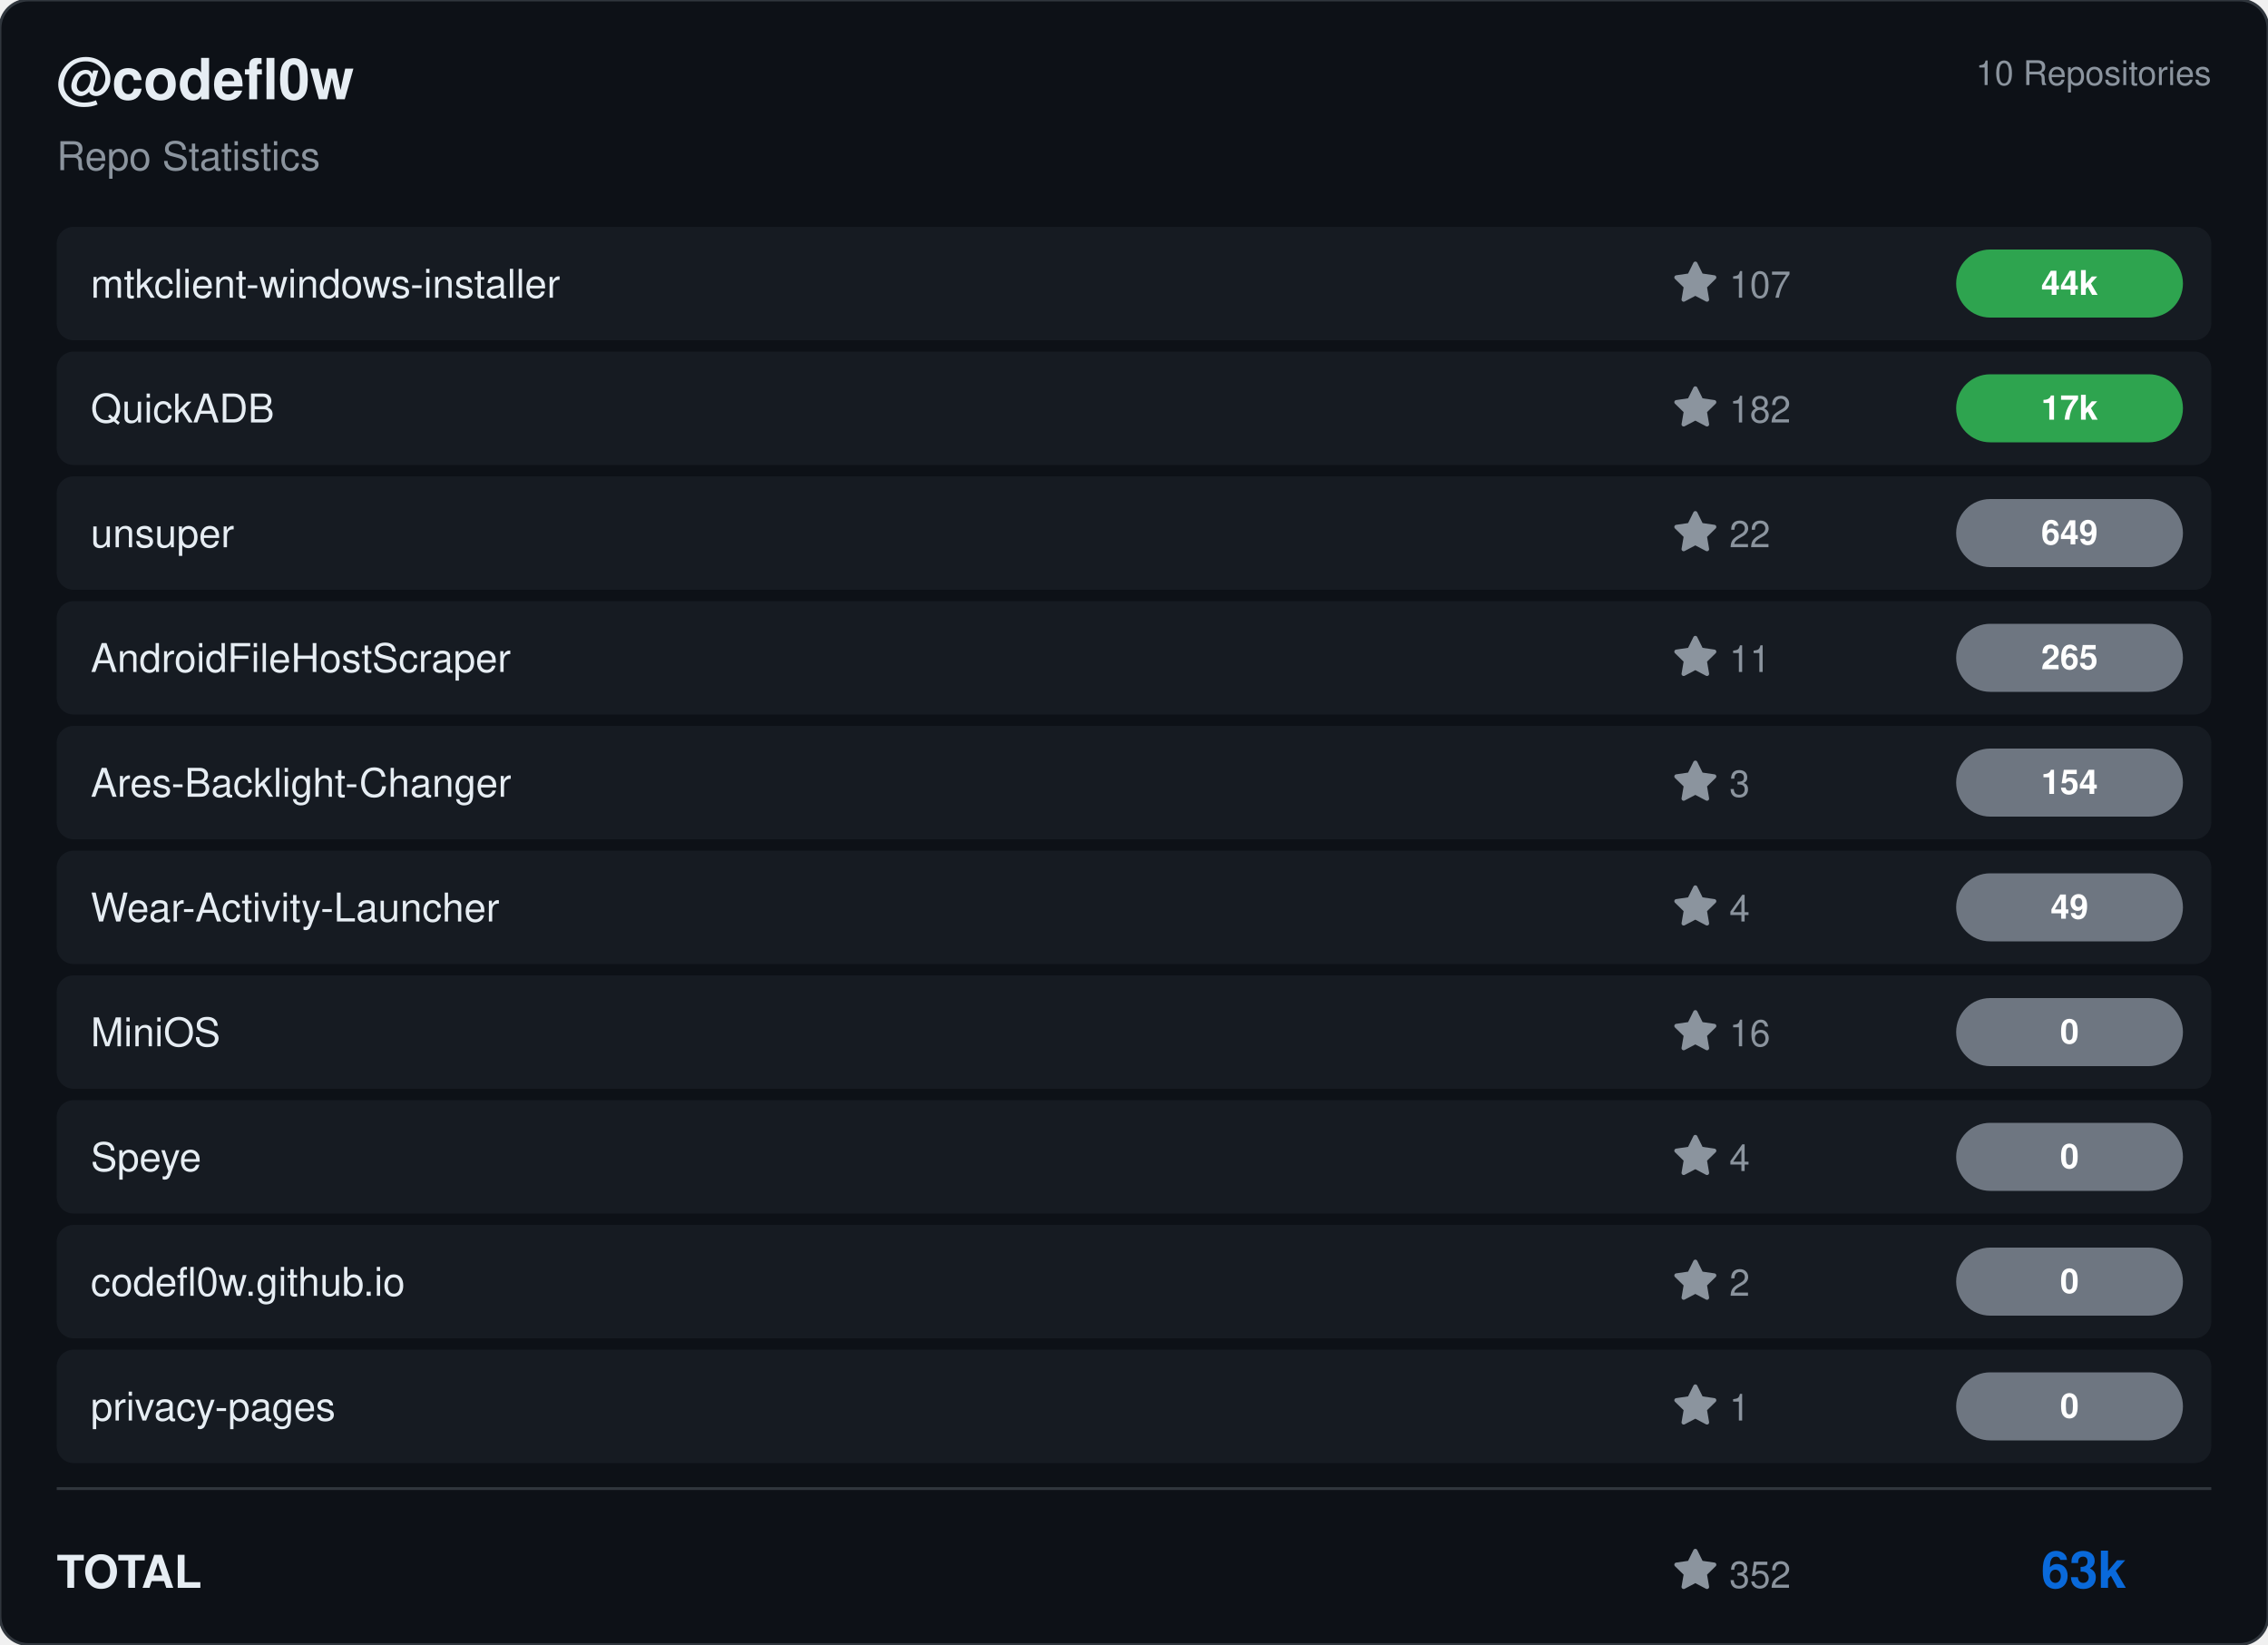
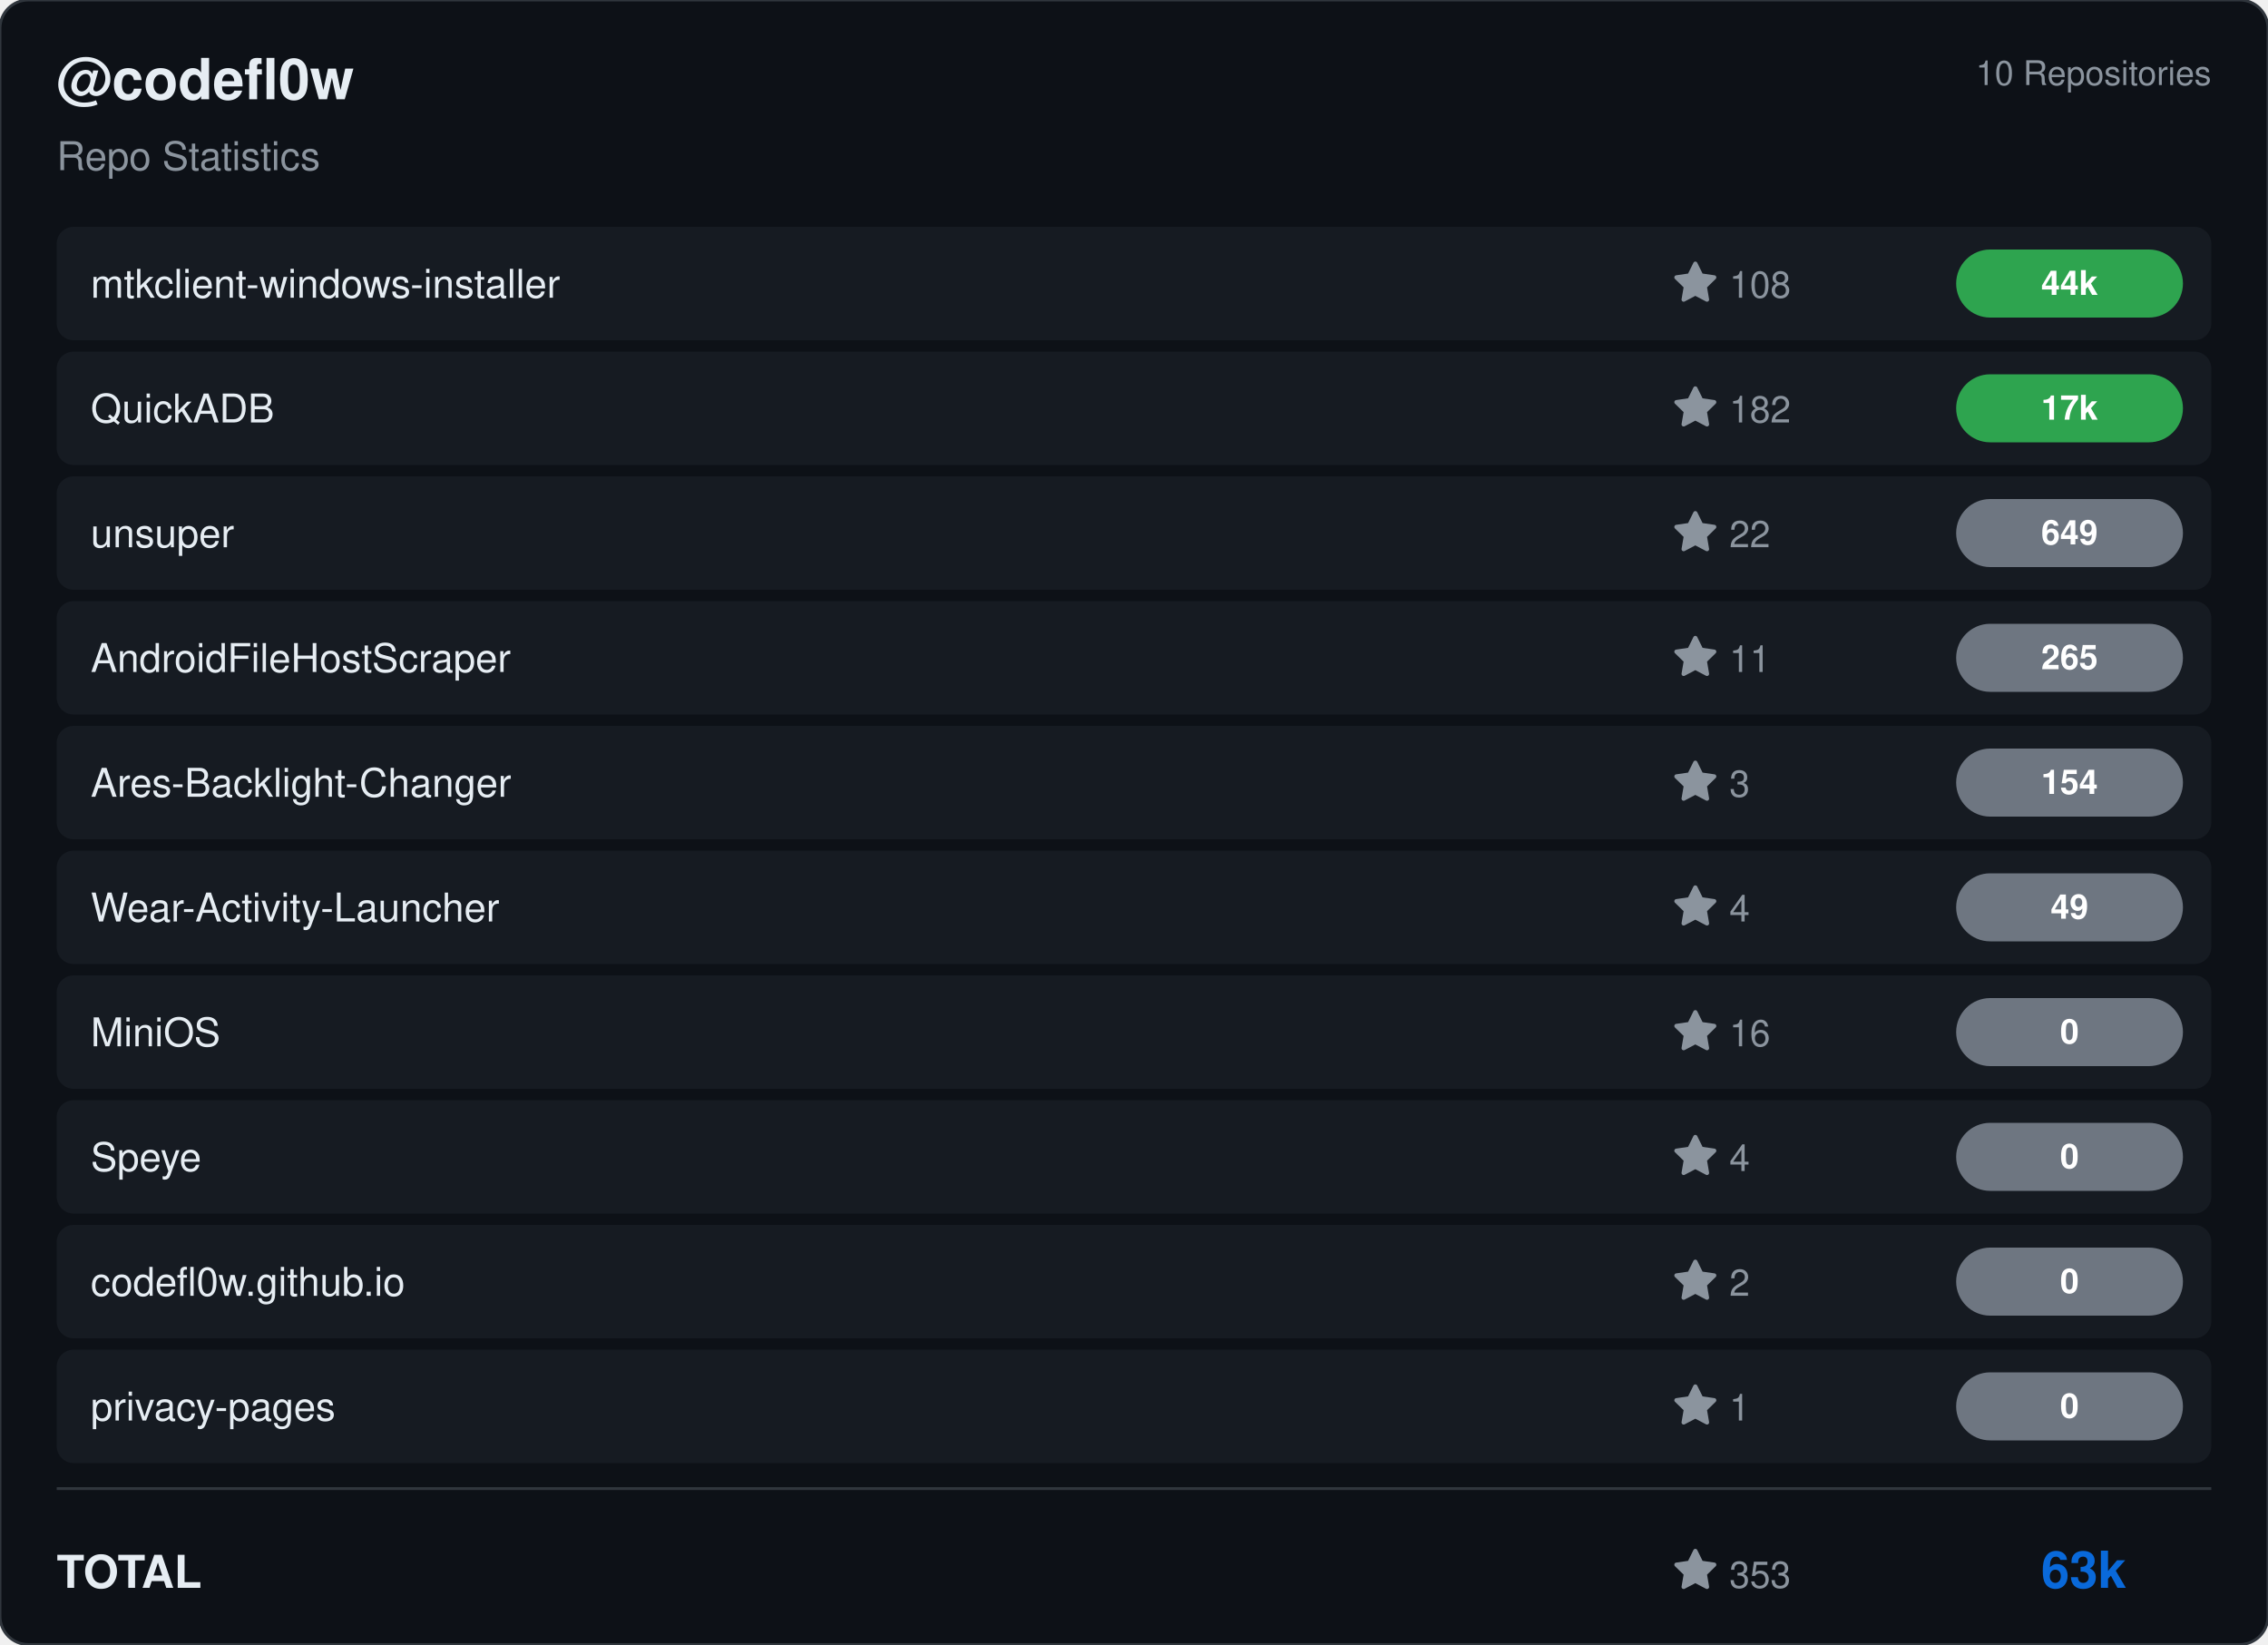
<svg xmlns="http://www.w3.org/2000/svg" viewBox="0 0 800 580" width="800" height="580">
  <rect width="800" height="580" rx="10" fill="#0d1117" stroke="#30363d" stroke-width="1" />
  <g transform="translate(20, 35)">
    <text fill="#e6edf3" font-size="20" font-family="Segoe UI, Helvetica, Arial, sans-serif" font-weight="600">@codefl0w</text>
    <text y="25" fill="#8b949e" font-size="14" font-family="Segoe UI, Helvetica, Arial, sans-serif">Repo Statistics</text>
  </g>
  <text x="780" y="30" fill="#8b949e" font-size="12" font-family="Segoe UI, Helvetica, Arial, sans-serif" text-anchor="end">10 Repositories</text>
  <rect x="20" y="80" width="760" height="40" rx="6" fill="#161b22" />
  <text x="32" y="105" fill="#e6edf3" font-size="14" font-family="Segoe UI, Helvetica, Arial, sans-serif" font-weight="500">mtkclient-windows-installer</text>
  <g transform="translate(590, 92)">
    <path d="M8 .25a.75.75 0 0 1 .673.418l1.882 3.815 4.21.612a.75.75 0 0 1 .416 1.279l-3.046 2.97.719 4.192a.751.751 0 0 1-1.088.791L8 12.347l-3.766 1.98a.75.75 0 0 1-1.088-.79l.72-4.194L.818 6.374a.75.75 0 0 1 .416-1.28l4.21-.611L7.327.668A.75.75 0 0 1 8 .25Z" fill="#8b949e" />
-     <text x="20" y="13" fill="#8b949e" font-size="13" font-family="Segoe UI, Helvetica, Arial, sans-serif">107</text>
+     <text x="20" y="13" fill="#8b949e" font-size="13" font-family="Segoe UI, Helvetica, Arial, sans-serif">108</text>
  </g>
  <rect x="690" y="88.0" width="80" height="24" rx="12" fill="#2ea44f" />
  <text x="730.0" y="104.0" fill="#ffffff" font-size="12" font-weight="bold" font-family="Segoe UI, Helvetica, Arial, sans-serif" text-anchor="middle">44k</text>
  <rect x="20" y="124" width="760" height="40" rx="6" fill="#161b22" />
  <text x="32" y="149" fill="#e6edf3" font-size="14" font-family="Segoe UI, Helvetica, Arial, sans-serif" font-weight="500">QuickADB</text>
  <g transform="translate(590, 136)">
    <path d="M8 .25a.75.75 0 0 1 .673.418l1.882 3.815 4.21.612a.75.75 0 0 1 .416 1.279l-3.046 2.97.719 4.192a.751.751 0 0 1-1.088.791L8 12.347l-3.766 1.98a.75.75 0 0 1-1.088-.79l.72-4.194L.818 6.374a.75.75 0 0 1 .416-1.28l4.21-.611L7.327.668A.75.75 0 0 1 8 .25Z" fill="#8b949e" />
    <text x="20" y="13" fill="#8b949e" font-size="13" font-family="Segoe UI, Helvetica, Arial, sans-serif">182</text>
  </g>
  <rect x="690" y="132.0" width="80" height="24" rx="12" fill="#2ea44f" />
  <text x="730.0" y="148.0" fill="#ffffff" font-size="12" font-weight="bold" font-family="Segoe UI, Helvetica, Arial, sans-serif" text-anchor="middle">17k</text>
  <rect x="20" y="168" width="760" height="40" rx="6" fill="#161b22" />
  <text x="32" y="193" fill="#e6edf3" font-size="14" font-family="Segoe UI, Helvetica, Arial, sans-serif" font-weight="500">unsuper</text>
  <g transform="translate(590, 180)">
    <path d="M8 .25a.75.75 0 0 1 .673.418l1.882 3.815 4.21.612a.75.75 0 0 1 .416 1.279l-3.046 2.97.719 4.192a.751.751 0 0 1-1.088.791L8 12.347l-3.766 1.98a.75.75 0 0 1-1.088-.79l.72-4.194L.818 6.374a.75.75 0 0 1 .416-1.28l4.21-.611L7.327.668A.75.75 0 0 1 8 .25Z" fill="#8b949e" />
    <text x="20" y="13" fill="#8b949e" font-size="13" font-family="Segoe UI, Helvetica, Arial, sans-serif">22</text>
  </g>
  <rect x="690" y="176.0" width="80" height="24" rx="12" fill="#6e7681" />
  <text x="730.0" y="192.0" fill="#ffffff" font-size="12" font-weight="bold" font-family="Segoe UI, Helvetica, Arial, sans-serif" text-anchor="middle">649</text>
  <rect x="20" y="212" width="760" height="40" rx="6" fill="#161b22" />
  <text x="32" y="237" fill="#e6edf3" font-size="14" font-family="Segoe UI, Helvetica, Arial, sans-serif" font-weight="500">AndroidFileHostScraper</text>
  <g transform="translate(590, 224)">
    <path d="M8 .25a.75.75 0 0 1 .673.418l1.882 3.815 4.21.612a.75.75 0 0 1 .416 1.279l-3.046 2.97.719 4.192a.751.751 0 0 1-1.088.791L8 12.347l-3.766 1.98a.75.75 0 0 1-1.088-.79l.72-4.194L.818 6.374a.75.75 0 0 1 .416-1.28l4.21-.611L7.327.668A.75.75 0 0 1 8 .25Z" fill="#8b949e" />
    <text x="20" y="13" fill="#8b949e" font-size="13" font-family="Segoe UI, Helvetica, Arial, sans-serif">11</text>
  </g>
  <rect x="690" y="220.0" width="80" height="24" rx="12" fill="#6e7681" />
  <text x="730.0" y="236.0" fill="#ffffff" font-size="12" font-weight="bold" font-family="Segoe UI, Helvetica, Arial, sans-serif" text-anchor="middle">265</text>
  <rect x="20" y="256" width="760" height="40" rx="6" fill="#161b22" />
  <text x="32" y="281" fill="#e6edf3" font-size="14" font-family="Segoe UI, Helvetica, Arial, sans-serif" font-weight="500">Ares-Backlight-Changer</text>
  <g transform="translate(590, 268)">
    <path d="M8 .25a.75.75 0 0 1 .673.418l1.882 3.815 4.21.612a.75.75 0 0 1 .416 1.279l-3.046 2.97.719 4.192a.751.751 0 0 1-1.088.791L8 12.347l-3.766 1.98a.75.75 0 0 1-1.088-.79l.72-4.194L.818 6.374a.75.75 0 0 1 .416-1.28l4.21-.611L7.327.668A.75.75 0 0 1 8 .25Z" fill="#8b949e" />
    <text x="20" y="13" fill="#8b949e" font-size="13" font-family="Segoe UI, Helvetica, Arial, sans-serif">3</text>
  </g>
  <rect x="690" y="264.0" width="80" height="24" rx="12" fill="#6e7681" />
  <text x="730.0" y="280.0" fill="#ffffff" font-size="12" font-weight="bold" font-family="Segoe UI, Helvetica, Arial, sans-serif" text-anchor="middle">154</text>
  <rect x="20" y="300" width="760" height="40" rx="6" fill="#161b22" />
  <text x="32" y="325" fill="#e6edf3" font-size="14" font-family="Segoe UI, Helvetica, Arial, sans-serif" font-weight="500">Wear-Activity-Launcher</text>
  <g transform="translate(590, 312)">
    <path d="M8 .25a.75.75 0 0 1 .673.418l1.882 3.815 4.21.612a.75.75 0 0 1 .416 1.279l-3.046 2.97.719 4.192a.751.751 0 0 1-1.088.791L8 12.347l-3.766 1.98a.75.75 0 0 1-1.088-.79l.72-4.194L.818 6.374a.75.75 0 0 1 .416-1.28l4.21-.611L7.327.668A.75.75 0 0 1 8 .25Z" fill="#8b949e" />
    <text x="20" y="13" fill="#8b949e" font-size="13" font-family="Segoe UI, Helvetica, Arial, sans-serif">4</text>
  </g>
  <rect x="690" y="308.0" width="80" height="24" rx="12" fill="#6e7681" />
  <text x="730.0" y="324.0" fill="#ffffff" font-size="12" font-weight="bold" font-family="Segoe UI, Helvetica, Arial, sans-serif" text-anchor="middle">49</text>
  <rect x="20" y="344" width="760" height="40" rx="6" fill="#161b22" />
  <text x="32" y="369" fill="#e6edf3" font-size="14" font-family="Segoe UI, Helvetica, Arial, sans-serif" font-weight="500">MiniOS</text>
  <g transform="translate(590, 356)">
    <path d="M8 .25a.75.75 0 0 1 .673.418l1.882 3.815 4.21.612a.75.75 0 0 1 .416 1.279l-3.046 2.97.719 4.192a.751.751 0 0 1-1.088.791L8 12.347l-3.766 1.98a.75.75 0 0 1-1.088-.79l.72-4.194L.818 6.374a.75.75 0 0 1 .416-1.28l4.21-.611L7.327.668A.75.75 0 0 1 8 .25Z" fill="#8b949e" />
    <text x="20" y="13" fill="#8b949e" font-size="13" font-family="Segoe UI, Helvetica, Arial, sans-serif">16</text>
  </g>
  <rect x="690" y="352.0" width="80" height="24" rx="12" fill="#6e7681" />
  <text x="730.0" y="368.0" fill="#ffffff" font-size="12" font-weight="bold" font-family="Segoe UI, Helvetica, Arial, sans-serif" text-anchor="middle">0</text>
  <rect x="20" y="388" width="760" height="40" rx="6" fill="#161b22" />
  <text x="32" y="413" fill="#e6edf3" font-size="14" font-family="Segoe UI, Helvetica, Arial, sans-serif" font-weight="500">Speye</text>
  <g transform="translate(590, 400)">
    <path d="M8 .25a.75.75 0 0 1 .673.418l1.882 3.815 4.21.612a.75.75 0 0 1 .416 1.279l-3.046 2.97.719 4.192a.751.751 0 0 1-1.088.791L8 12.347l-3.766 1.98a.75.75 0 0 1-1.088-.79l.72-4.194L.818 6.374a.75.75 0 0 1 .416-1.28l4.21-.611L7.327.668A.75.75 0 0 1 8 .25Z" fill="#8b949e" />
    <text x="20" y="13" fill="#8b949e" font-size="13" font-family="Segoe UI, Helvetica, Arial, sans-serif">4</text>
  </g>
  <rect x="690" y="396.0" width="80" height="24" rx="12" fill="#6e7681" />
  <text x="730.0" y="412.0" fill="#ffffff" font-size="12" font-weight="bold" font-family="Segoe UI, Helvetica, Arial, sans-serif" text-anchor="middle">0</text>
  <rect x="20" y="432" width="760" height="40" rx="6" fill="#161b22" />
  <text x="32" y="457" fill="#e6edf3" font-size="14" font-family="Segoe UI, Helvetica, Arial, sans-serif" font-weight="500">codefl0w.github.io</text>
  <g transform="translate(590, 444)">
    <path d="M8 .25a.75.75 0 0 1 .673.418l1.882 3.815 4.21.612a.75.75 0 0 1 .416 1.279l-3.046 2.97.719 4.192a.751.751 0 0 1-1.088.791L8 12.347l-3.766 1.98a.75.75 0 0 1-1.088-.79l.72-4.194L.818 6.374a.75.75 0 0 1 .416-1.28l4.21-.611L7.327.668A.75.75 0 0 1 8 .25Z" fill="#8b949e" />
    <text x="20" y="13" fill="#8b949e" font-size="13" font-family="Segoe UI, Helvetica, Arial, sans-serif">2</text>
  </g>
  <rect x="690" y="440.0" width="80" height="24" rx="12" fill="#6e7681" />
  <text x="730.0" y="456.0" fill="#ffffff" font-size="12" font-weight="bold" font-family="Segoe UI, Helvetica, Arial, sans-serif" text-anchor="middle">0</text>
  <rect x="20" y="476" width="760" height="40" rx="6" fill="#161b22" />
  <text x="32" y="501" fill="#e6edf3" font-size="14" font-family="Segoe UI, Helvetica, Arial, sans-serif" font-weight="500">privacy-pages</text>
  <g transform="translate(590, 488)">
    <path d="M8 .25a.75.75 0 0 1 .673.418l1.882 3.815 4.21.612a.75.75 0 0 1 .416 1.279l-3.046 2.97.719 4.192a.751.751 0 0 1-1.088.791L8 12.347l-3.766 1.98a.75.75 0 0 1-1.088-.79l.72-4.194L.818 6.374a.75.75 0 0 1 .416-1.28l4.21-.611L7.327.668A.75.75 0 0 1 8 .25Z" fill="#8b949e" />
    <text x="20" y="13" fill="#8b949e" font-size="13" font-family="Segoe UI, Helvetica, Arial, sans-serif">1</text>
  </g>
  <rect x="690" y="484.0" width="80" height="24" rx="12" fill="#6e7681" />
  <text x="730.0" y="500.0" fill="#ffffff" font-size="12" font-weight="bold" font-family="Segoe UI, Helvetica, Arial, sans-serif" text-anchor="middle">0</text>
  <line x1="20" y1="525" x2="780" y2="525" stroke="#30363d" />
  <text x="20" y="560" fill="#e6edf3" font-size="16" font-family="Segoe UI, Helvetica, Arial, sans-serif" font-weight="600">TOTAL</text>
  <g transform="translate(590, 546)">
    <path d="M8 .25a.75.75 0 0 1 .673.418l1.882 3.815 4.21.612a.75.75 0 0 1 .416 1.279l-3.046 2.97.719 4.192a.751.751 0 0 1-1.088.791L8 12.347l-3.766 1.98a.75.75 0 0 1-1.088-.79l.72-4.194L.818 6.374a.75.75 0 0 1 .416-1.28l4.21-.611L7.327.668A.75.75 0 0 1 8 .25Z" fill="#8b949e" />
-     <text x="20" y="14" fill="#8b949e" font-size="13" font-family="Segoe UI, Helvetica, Arial, sans-serif">352</text>
+     <text x="20" y="14" fill="#8b949e" font-size="13" font-family="Segoe UI, Helvetica, Arial, sans-serif">353</text>
  </g>
  <text x="750" y="560" fill="#0969da" font-size="18" font-family="Segoe UI, Helvetica, Arial, sans-serif" font-weight="bold" text-anchor="end">63k</text>
</svg>
